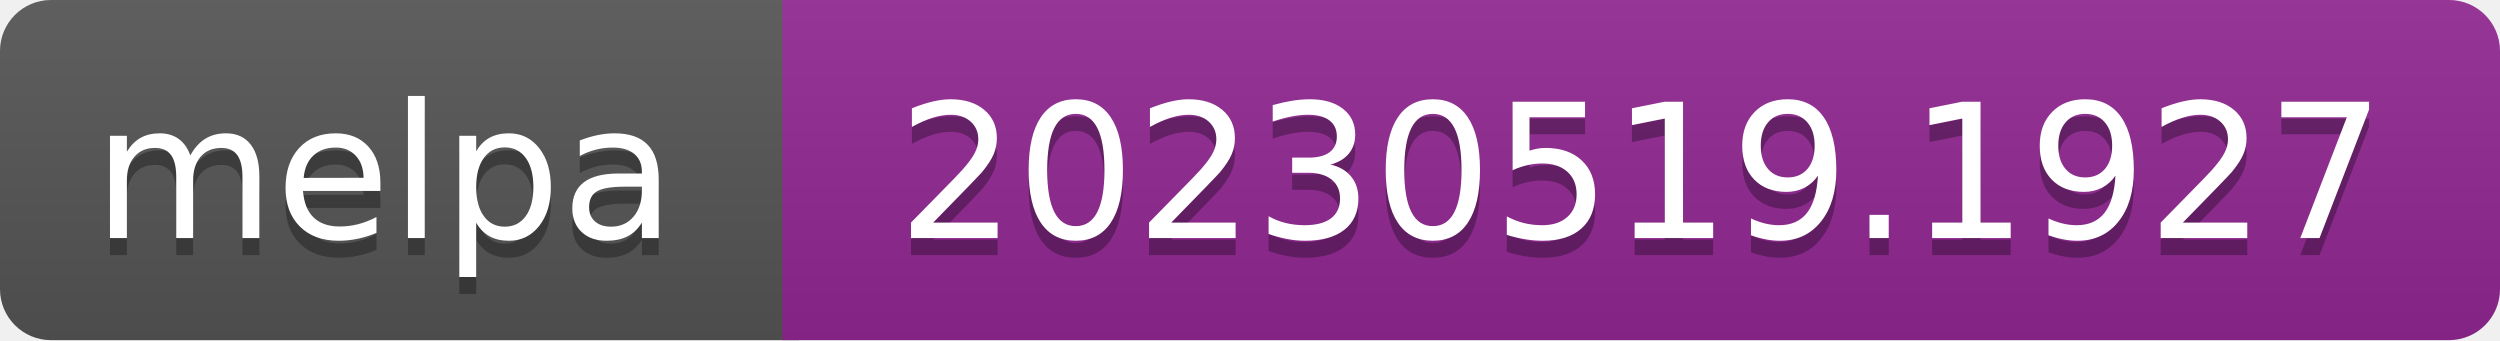
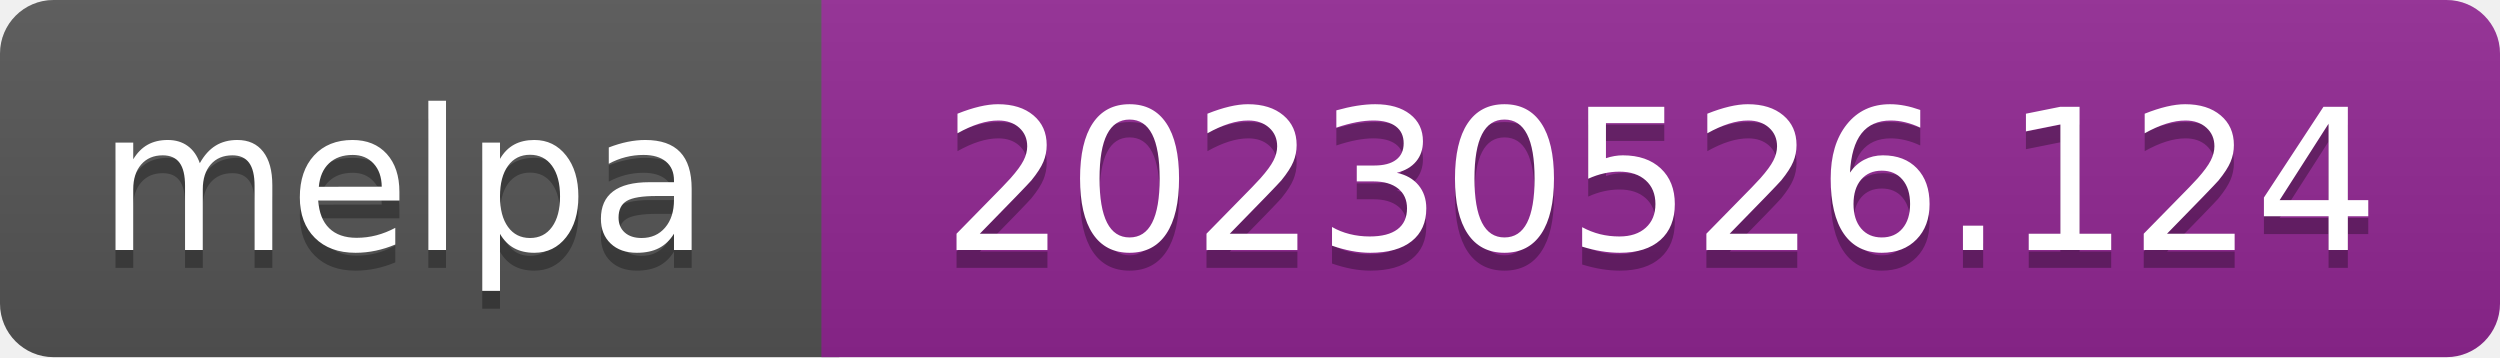
- <svg xmlns="http://www.w3.org/2000/svg" width="147" height="20" role="img" aria-label="melpa: 20230519.1927">
+ <svg xmlns="http://www.w3.org/2000/svg" width="140" height="20" role="img" aria-label="melpa: 20230526.124">
  <linearGradient id="s" x2="0" y2="100%">
    <stop offset="0" stop-color="#bbb" stop-opacity=".1" />
    <stop offset="1" stop-opacity=".1" />
  </linearGradient>
  <clipPath id="r">
-     <rect width="147" height="20" rx="3" fill="#fff" />
+     <rect width="140" height="20" rx="3" fill="#fff" />
  </clipPath>
  <g clip-path="url(#r)">
    <rect width="47" height="20" fill="#555" />
-     <rect x="46" width="147" height="20" fill="#922793" />
-     <rect width="147" height="20" fill="url(#s)" />
+     <rect x="46" width="140" height="20" fill="#922793" />
+     <rect width="140" height="20" fill="url(#s)" />
  </g>
  <g fill="#fff" text-anchor="middle" font-family="Verdana,Geneva,DejaVu Sans,sans-serif" font-size="110" text-rendering="geometricPrecision">
    <text aria-hidden="true" x="226" y="150" fill="#010101" fill-opacity=".3" transform="scale(.1)" textLength="343">melpa</text>
    <text x="226" y="140" transform="scale(.1)" fill="#fff" textLength="343">melpa</text>
-     <text aria-hidden="true" x="965" y="150" fill="#010101" fill-opacity=".3" transform="scale(.1)" textLength="875">20230519.1927</text>
-     <text x="965" y="140" transform="scale(.1)" fill="#fff" textLength="875">20230519.1927</text>
+     <text aria-hidden="true" x="930" y="150" fill="#010101" fill-opacity=".3" transform="scale(.1)" textLength="805">20230526.124</text>
+     <text x="930" y="140" transform="scale(.1)" fill="#fff" textLength="805">20230526.124</text>
  </g>
</svg>
